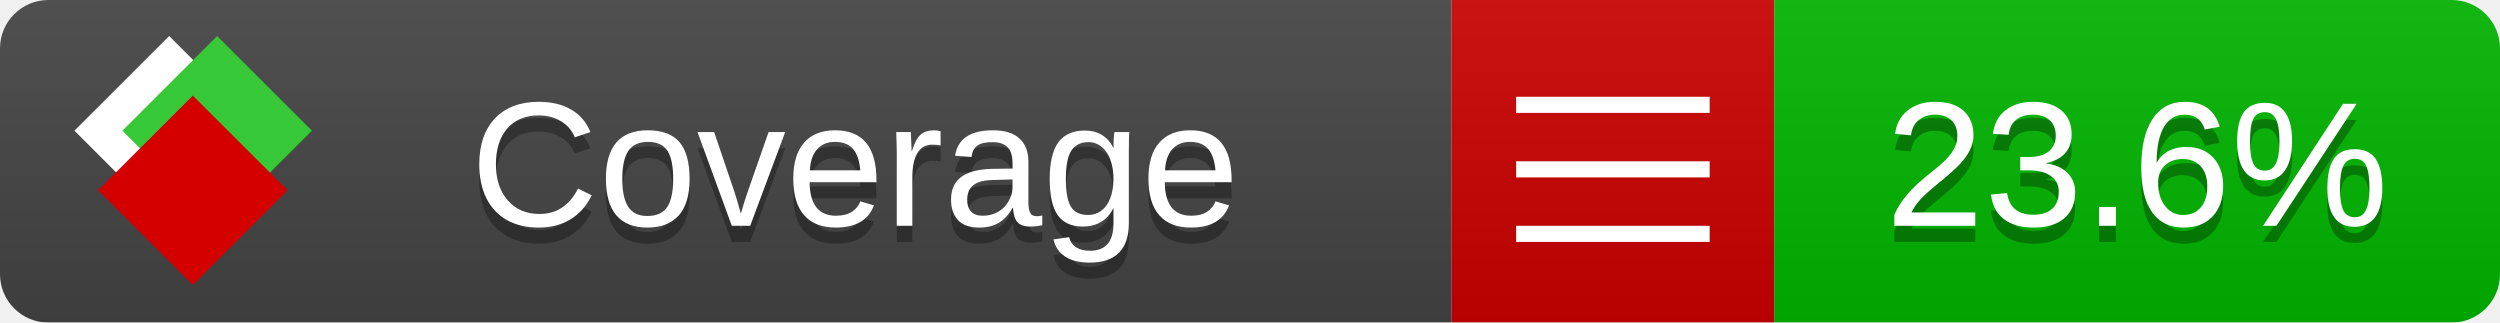
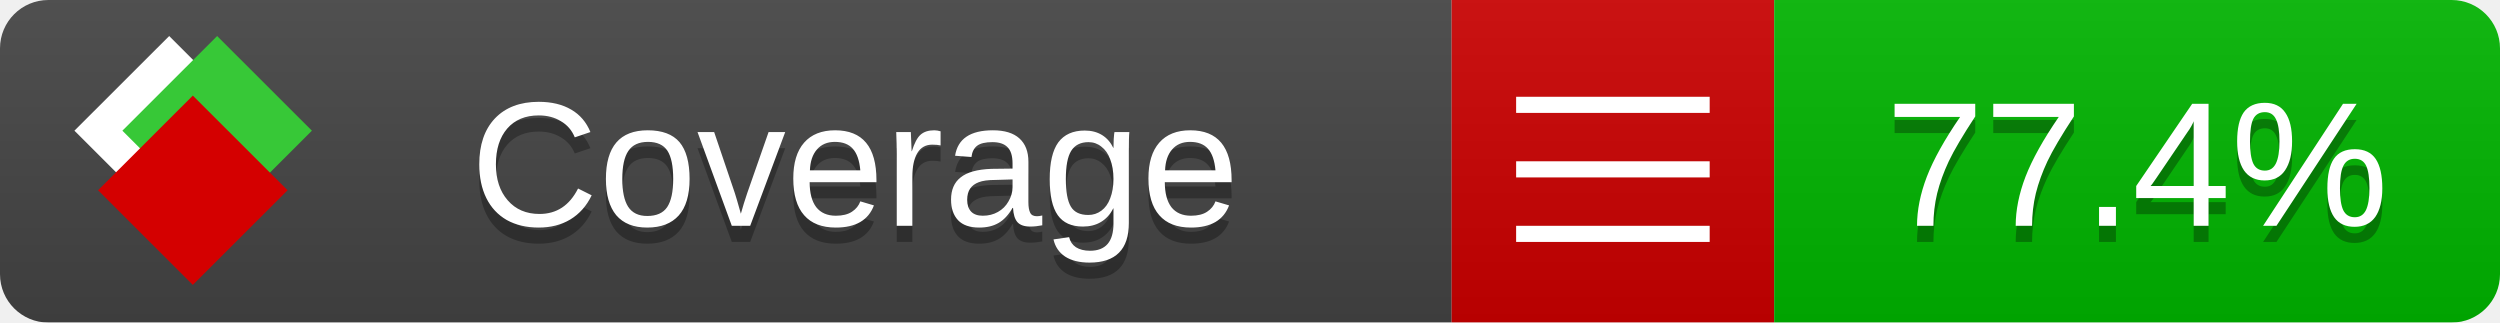
<svg xmlns="http://www.w3.org/2000/svg" xmlns:xlink="http://www.w3.org/1999/xlink" width="155" height="20">
  <style type="text/css">
          
            @keyframes fade1 {
                0% { visibility: visible; opacity: 1; }
               27% { visibility: visible; opacity: 1; }
               33% { visibility: hidden; opacity: 0; }
               60% { visibility: hidden; opacity: 0; }
               66% { visibility: hidden; opacity: 0; }
               93% { visibility: hidden; opacity: 0; }
              100% { visibility: visible; opacity: 1; }
            }
            @keyframes fade2 {
                0% { visibility: hidden; opacity: 0; }
               27% { visibility: hidden; opacity: 0; }
               33% { visibility: visible; opacity: 1; }
               60% { visibility: visible; opacity: 1; }
               66% { visibility: hidden; opacity: 0; }
               93% { visibility: hidden; opacity: 0; }
              100% { visibility: hidden; opacity: 0; }
            }
            @keyframes fade3 {
                0% { visibility: hidden; opacity: 0; }
               27% { visibility: hidden; opacity: 0; }
               33% { visibility: hidden; opacity: 0; }
               60% { visibility: hidden; opacity: 0; }
               66% { visibility: visible; opacity: 1; }
               93% { visibility: visible; opacity: 1; }
              100% { visibility: hidden; opacity: 0; }
            }
            .linecoverage {
                animation-duration: 15s;
                animation-name: fade1;
                animation-iteration-count: infinite;
            }
            .branchcoverage {
                animation-duration: 15s;
                animation-name: fade2;
                animation-iteration-count: infinite;
            }
            .methodcoverage {
                animation-duration: 15s;
                animation-name: fade3;
                animation-iteration-count: infinite;
            }
          
    </style>
  <defs>
    <linearGradient id="gradient" x2="0" y2="100%">
      <stop offset="0" stop-color="#bbb" stop-opacity=".1" />
      <stop offset="1" stop-opacity=".1" />
    </linearGradient>
    <linearGradient id="c">
      <stop offset="0" stop-color="#d40000" />
      <stop offset="1" stop-color="#ff2a2a" />
    </linearGradient>
    <linearGradient id="a">
      <stop offset="0" stop-color="#e0e0de" />
      <stop offset="1" stop-color="#fff" />
    </linearGradient>
    <linearGradient id="b">
      <stop offset="0" stop-color="#37c837" />
      <stop offset="1" stop-color="#217821" />
    </linearGradient>
    <linearGradient xlink:href="#a" id="e" x1="106.44" x2="69.96" y1="-11.96" y2="-46.84" gradientTransform="matrix(-.8426 -.00045 -.00045 -.8426 -94.27 -75.82)" gradientUnits="userSpaceOnUse" />
    <linearGradient xlink:href="#b" id="f" x1="56.19" x2="77.97" y1="-23.45" y2="10.62" gradientTransform="matrix(.8426 .00045 .00045 .8426 94.27 75.82)" gradientUnits="userSpaceOnUse" />
    <linearGradient xlink:href="#c" id="g" x1="79.98" x2="132.9" y1="10.79" y2="10.79" gradientTransform="matrix(.8426 .00045 .00045 .8426 94.27 75.82)" gradientUnits="userSpaceOnUse" />
    <mask id="mask">
      <rect width="155" height="20" rx="3" fill="#fff" />
    </mask>
    <g id="icon" transform="matrix(.04486 0 0 .04481 -.48 -.63)">
      <rect width="52.92" height="52.92" x="-109.72" y="-27.13" fill="url(#e)" transform="rotate(-135)" />
      <rect width="52.92" height="52.92" x="70.19" y="-39.18" fill="url(#f)" transform="rotate(45)" />
      <rect width="52.92" height="52.92" x="80.05" y="-15.74" fill="url(#g)" transform="rotate(45)" />
    </g>
  </defs>
  <g mask="url(#mask)">
    <rect x="0" y="0" width="90" height="20" fill="#444" />
    <rect x="90" y="0" width="20" height="20" fill="#c00" />
    <rect x="110" y="0" width="45" height="20" fill="#00B600" />
    <rect x="0" y="0" width="155" height="20" fill="url(#gradient)" />
  </g>
  <g>
    <path class="" stroke="#fff" d="M94 6.5 h12 M94 10.5 h12 M94 14.5 h12" />
  </g>
  <g fill="#fff" text-anchor="middle" font-family="Verdana,Arial,Geneva,sans-serif" font-size="11">
    <a xlink:href="https://github.com/danielpalme/ReportGenerator" target="_top">
      <use xlink:href="#icon" transform="translate(3,1) scale(3.5)" />
    </a>
    <text x="53" y="15" fill="#010101" fill-opacity=".3">Coverage</text>
    <text x="53" y="14" fill="#fff">Coverage</text>
-     <text class="" x="132.5" y="15" fill="#010101" fill-opacity=".3">23.6%</text>
-     <text class="" x="132.5" y="14">23.6%</text>
+     <text class="" x="132.5" y="15" fill="#010101" fill-opacity=".3">77.4%</text>
+     <text class="" x="132.5" y="14">77.4%</text>
  </g>
  <g>
    <rect class="" x="90" y="0" width="65" height="20" fill-opacity="0" />
  </g>
</svg>
